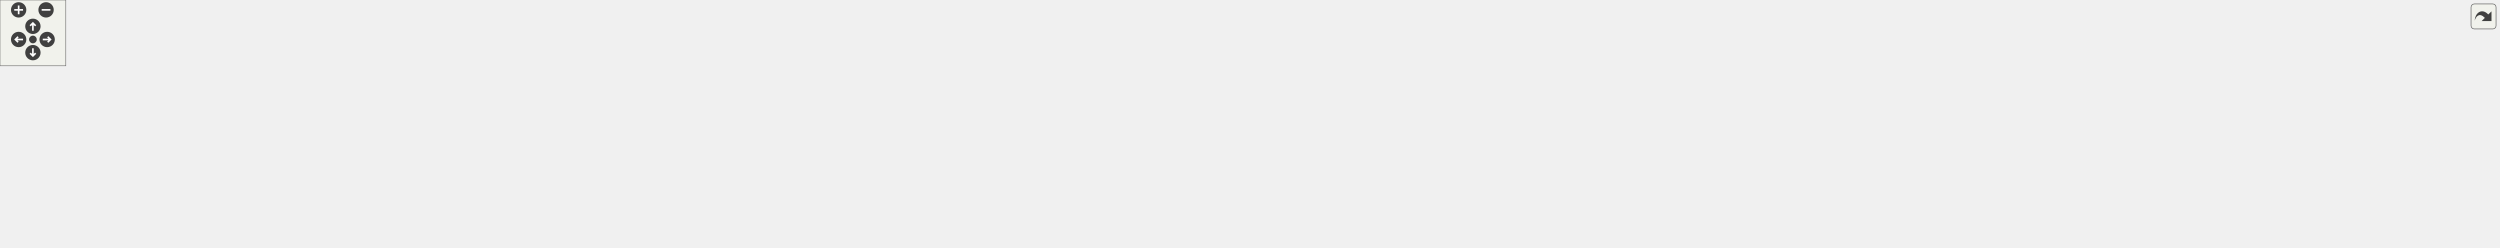
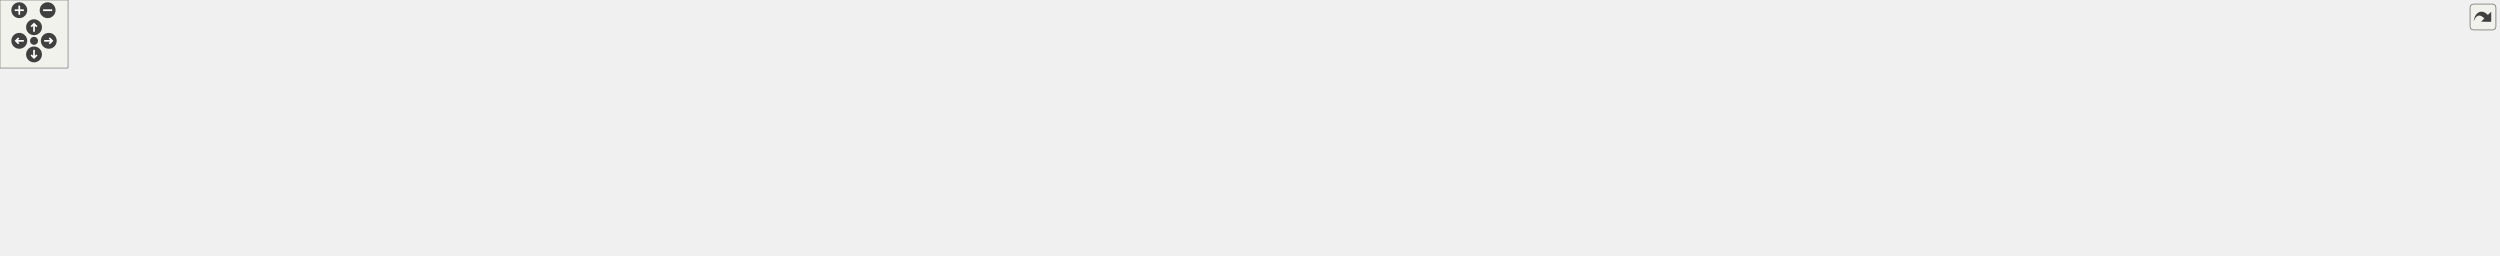
<svg xmlns="http://www.w3.org/2000/svg" xmlns:xlink="http://www.w3.org/1999/xlink" id="main" version="1.1" xml:space="preserve">
  <style type="text/css">
.edge:hover path { stroke: red; }
.edge:hover polygon { stroke: red; fill: red; }
</style>
  <defs>
    <circle id="rim" cx="0" cy="0" r="7" />
    <circle id="rim2" cx="0" cy="0" r="3.5" />
    <g id="zoomPlus">
      <use xlink:href="#rim" fill="#404040">
        <set attributeName="fill" to="#808080" begin="zoomplus.mouseover" end="zoomplus.mouseout" />
      </use>
      <path d="M-4,0h8M0,-4v8" fill="none" stroke="white" stroke-width="1.5" pointer-events="none" />
    </g>
    <g id="zoomMin">
      <use xlink:href="#rim" fill="#404040">
        <set attributeName="fill" to="#808080" begin="zoomminus.mouseover" end="zoomminus.mouseout" />
      </use>
      <path d="M-4,0h8" fill="none" stroke="white" stroke-width="1.5" pointer-events="none" />
    </g>
    <g id="dirArrow">
      <path fill="none" stroke="white" stroke-width="1.5" d="M0,-3.0v7 M-2.5,-0.5L0,-3.0L2.5,-0.5" />
    </g>
    <g id="resetDef">
      <use xlink:href="#rim2" fill="#404040">
        <set attributeName="fill" to="#808080" begin="reset.mouseover" end="reset.mouseout" />
      </use>
    </g>
  </defs>
  <svg id="graph" class="graph">
    <g id="viewport">
      <g id="node1" class="node">
        <g id="a_node1">
          <a xlink:title=" ">
-             <polygon fill="#bfbfbf" stroke="black" points="967,-123.5 967,-164.5 1149,-164.5 1149,-123.5 967,-123.5" />
-             <text text-anchor="start" x="975" y="-152.5" font-family="Helvetica,sans-Serif" font-size="10.00">/home/runner/work/wb</text>
-             <text text-anchor="start" x="975" y="-141.5" font-family="Helvetica,sans-Serif" font-size="10.00">-toolbox/wb-toolbox/toolbox</text>
-             <text text-anchor="middle" x="1058" y="-130.5" font-family="Helvetica,sans-Serif" font-size="10.00">/library/src/InverseKinematics.cpp</text>
+             <polygon fill="#bfbfbf" stroke="black" points="932,-123.5 932,-164.5 1114,-164.5 1114,-123.5 932,-123.5" />
+             <text text-anchor="start" x="940" y="-152.5" font-family="Helvetica,sans-Serif" font-size="10.00">/home/runner/work/wb</text>
+             <text text-anchor="start" x="940" y="-141.5" font-family="Helvetica,sans-Serif" font-size="10.00">-toolbox/wb-toolbox/toolbox</text>
+             <text text-anchor="middle" x="1023" y="-130.5" font-family="Helvetica,sans-Serif" font-size="10.00">/library/src/InverseKinematics.cpp</text>
          </a>
        </g>
      </g>
      <g id="node2" class="node">
        <g id="a_node2">
          <a xlink:href="_inverse_kinematics_8h.html" target="_top" xlink:title=" ">
            <polygon fill="none" stroke="black" points="0,-62 0,-81 116,-81 116,-62 0,-62" />
            <text text-anchor="middle" x="58" y="-69" font-family="Helvetica,sans-Serif" font-size="10.00">InverseKinematics.h</text>
          </a>
        </g>
      </g>
      <g id="edge1" class="edge">
-         <path fill="none" stroke="midnightblue" d="M966.83,-142.15C799.32,-139.57 431.65,-129.13 125,-87 117.7,-86 110.02,-84.63 102.57,-83.14" />
-         <polygon fill="midnightblue" stroke="midnightblue" points="103.1,-79.68 92.59,-81.04 101.66,-86.53 103.1,-79.68" />
+         <path fill="none" stroke="midnightblue" d="M931.73,-141.85C768.92,-138.78 418.01,-127.61 125,-87 117.71,-85.99 110.02,-84.62 102.57,-83.12" />
+         <polygon fill="midnightblue" stroke="midnightblue" points="103.1,-79.66 92.6,-81.03 101.66,-86.51 103.1,-79.66" />
      </g>
      <g id="node4" class="node">
        <g id="a_node4">
          <a xlink:title=" ">
            <polygon fill="none" stroke="#bfbfbf" points="134,-62 134,-81 244,-81 244,-62 134,-62" />
            <text text-anchor="middle" x="189" y="-69" font-family="Helvetica,sans-Serif" font-size="10.00">BlockInformation.h</text>
          </a>
        </g>
      </g>
      <g id="edge3" class="edge">
-         <path fill="none" stroke="midnightblue" d="M966.97,-141.21C817.28,-137.24 510.11,-124.84 253,-87 246.18,-86 239.02,-84.66 232.05,-83.2" />
-         <polygon fill="midnightblue" stroke="midnightblue" points="232.55,-79.73 222.04,-81 231.05,-86.56 232.55,-79.73" />
+         <path fill="none" stroke="midnightblue" d="M931.83,-140.8C787.21,-136.31 496.61,-123.24 253,-87 246.26,-86 239.18,-84.67 232.28,-83.23" />
+         <polygon fill="midnightblue" stroke="midnightblue" points="232.89,-79.78 222.37,-81.06 231.39,-86.62 232.89,-79.78" />
      </g>
      <g id="node5" class="node">
        <g id="a_node5">
          <a xlink:title=" ">
            <polygon fill="none" stroke="#bfbfbf" points="262,-62 262,-81 310,-81 310,-62 262,-62" />
            <text text-anchor="middle" x="286" y="-69" font-family="Helvetica,sans-Serif" font-size="10.00">Error.h</text>
          </a>
        </g>
      </g>
      <g id="edge4" class="edge">
-         <path fill="none" stroke="midnightblue" d="M966.99,-139.94C797.39,-133.6 439.3,-117.06 319,-87 316.64,-86.41 314.24,-85.67 311.87,-84.83" />
-         <polygon fill="midnightblue" stroke="midnightblue" points="312.98,-81.51 302.4,-81.01 310.36,-88 312.98,-81.51" />
+         <path fill="none" stroke="midnightblue" d="M931.85,-139.53C768.55,-132.69 432.55,-115.59 319,-87 316.7,-86.42 314.35,-85.69 312.02,-84.88" />
+         <polygon fill="midnightblue" stroke="midnightblue" points="313.33,-81.63 302.74,-81.15 310.72,-88.12 313.33,-81.63" />
      </g>
      <g id="node6" class="node">
        <g id="a_node6">
          <a xlink:title=" ">
            <polygon fill="none" stroke="#bfbfbf" points="328,-62 328,-81 384,-81 384,-62 328,-62" />
            <text text-anchor="middle" x="356" y="-69" font-family="Helvetica,sans-Serif" font-size="10.00">Signal.h</text>
          </a>
        </g>
      </g>
      <g id="edge5" class="edge">
-         <path fill="none" stroke="midnightblue" d="M966.9,-143.6C837.58,-142.6 594.14,-133.83 393,-87 390.17,-86.34 387.26,-85.5 384.38,-84.57" />
-         <polygon fill="midnightblue" stroke="midnightblue" points="385.46,-81.23 374.87,-81.11 383.07,-87.81 385.46,-81.23" />
+         <path fill="none" stroke="midnightblue" d="M932,-142.98C808.35,-141.13 581.12,-131.26 393,-87 390.17,-86.33 387.26,-85.49 384.39,-84.55" />
+         <polygon fill="midnightblue" stroke="midnightblue" points="385.47,-81.22 374.87,-81.09 383.07,-87.8 385.47,-81.22" />
      </g>
      <g id="node7" class="node">
        <g id="a_node7">
          <a xlink:title=" ">
            <polygon fill="none" stroke="#bfbfbf" points="402,-62 402,-81 488,-81 488,-62 402,-62" />
            <text text-anchor="middle" x="445" y="-69" font-family="Helvetica,sans-Serif" font-size="10.00">WBInterface.h</text>
          </a>
        </g>
      </g>
      <g id="edge6" class="edge">
-         <path fill="none" stroke="midnightblue" d="M966.65,-138.57C855.25,-132.09 661.56,-117.33 498,-87 492.97,-86.07 487.72,-84.89 482.57,-83.61" />
-         <polygon fill="midnightblue" stroke="midnightblue" points="483.41,-80.21 472.85,-81.06 481.64,-86.98 483.41,-80.21" />
+         <path fill="none" stroke="midnightblue" d="M931.77,-137.73C826.53,-130.63 648.64,-115.45 498,-87 492.97,-86.05 487.73,-84.86 482.57,-83.58" />
+         <polygon fill="midnightblue" stroke="midnightblue" points="483.42,-80.18 472.86,-81.03 481.64,-86.95 483.42,-80.18" />
      </g>
      <g id="node8" class="node">
        <g id="a_node8">
          <a xlink:title=" ">
            <polygon fill="none" stroke="#bfbfbf" points="506.5,-62 506.5,-81 575.5,-81 575.5,-62 506.5,-62" />
            <text text-anchor="middle" x="541" y="-69" font-family="Helvetica,sans-Serif" font-size="10.00">Eigen/Core</text>
          </a>
        </g>
      </g>
      <g id="edge7" class="edge">
-         <path fill="none" stroke="midnightblue" d="M966.86,-137.65C870.94,-130.76 715.99,-116.03 585,-87 581.33,-86.19 577.53,-85.19 573.78,-84.1" />
-         <polygon fill="midnightblue" stroke="midnightblue" points="574.64,-80.7 564.05,-81.06 572.55,-87.38 574.64,-80.7" />
+         <path fill="none" stroke="midnightblue" d="M931.94,-136.46C842.73,-128.87 703.32,-113.8 585,-87 581.33,-86.17 577.54,-85.16 573.78,-84.06" />
+         <polygon fill="midnightblue" stroke="midnightblue" points="574.65,-80.66 564.06,-81.02 572.56,-87.34 574.65,-80.66" />
      </g>
      <g id="node9" class="node">
        <g id="a_node9">
          <a xlink:title=" ">
            <polygon fill="none" stroke="#bfbfbf" points="593.5,-62 593.5,-81 704.5,-81 704.5,-62 593.5,-62" />
            <text text-anchor="middle" x="649" y="-69" font-family="Helvetica,sans-Serif" font-size="10.00">iCub/iKin/iKinFwd.h</text>
          </a>
        </g>
      </g>
      <g id="edge8" class="edge">
-         <path fill="none" stroke="midnightblue" d="M966.85,-129.64C897.37,-119.1 799.41,-103.46 714,-87 707.89,-85.82 701.48,-84.5 695.16,-83.14" />
-         <polygon fill="midnightblue" stroke="midnightblue" points="695.88,-79.72 685.36,-81 694.39,-86.56 695.88,-79.72" />
+         <path fill="none" stroke="midnightblue" d="M931.89,-127.48C870.26,-116.74 787.08,-101.77 714,-87 708.19,-85.83 702.1,-84.54 696.08,-83.24" />
+         <polygon fill="midnightblue" stroke="midnightblue" points="696.59,-79.76 686.07,-81.04 695.09,-86.6 696.59,-79.76" />
      </g>
      <g id="node10" class="node">
        <g id="a_node10">
          <a xlink:title=" ">
            <polygon fill="none" stroke="#bfbfbf" points="722.5,-62 722.5,-81 839.5,-81 839.5,-62 722.5,-62" />
            <text text-anchor="middle" x="781" y="-69" font-family="Helvetica,sans-Serif" font-size="10.00">iCub/iKin/iKinIpOpt.h</text>
          </a>
        </g>
      </g>
      <g id="edge9" class="edge">
-         <path fill="none" stroke="midnightblue" d="M981.21,-123.46C930.62,-110.58 866.23,-94.19 824.33,-83.53" />
-         <polygon fill="midnightblue" stroke="midnightblue" points="825,-80.09 814.45,-81.01 823.28,-86.87 825,-80.09" />
+         <path fill="none" stroke="midnightblue" d="M955.91,-123.46C912.18,-110.72 856.65,-94.54 820.02,-83.87" />
+         <polygon fill="midnightblue" stroke="midnightblue" points="820.8,-80.45 810.22,-81.01 818.84,-87.17 820.8,-80.45" />
      </g>
      <g id="node11" class="node">
        <g id="a_node11">
          <a xlink:title=" ">
-             <polygon fill="none" stroke="#bfbfbf" points="857.5,-62 857.5,-81 1054.5,-81 1054.5,-62 857.5,-62" />
-             <text text-anchor="middle" x="956" y="-69" font-family="Helvetica,sans-Serif" font-size="10.00">iDynTree/Model/DenavitHartenberg.h</text>
+             <polygon fill="none" stroke="#bfbfbf" points="858,-62 858,-81 1022,-81 1022,-62 858,-62" />
+             <text text-anchor="middle" x="940" y="-69" font-family="Helvetica,sans-Serif" font-size="10.00">iDynTree/DenavitHartenberg.h</text>
          </a>
        </g>
      </g>
      <g id="edge10" class="edge">
-         <path fill="none" stroke="midnightblue" d="M1029.59,-123.36C1012.83,-111.78 992,-97.39 976.79,-86.87" />
-         <polygon fill="midnightblue" stroke="midnightblue" points="978.77,-83.98 968.55,-81.17 974.78,-89.74 978.77,-83.98" />
+         <path fill="none" stroke="midnightblue" d="M999.88,-123.36C986.63,-112.11 970.25,-98.19 957.97,-87.76" />
+         <polygon fill="midnightblue" stroke="midnightblue" points="960.1,-84.98 950.21,-81.17 955.57,-90.31 960.1,-84.98" />
      </g>
      <g id="node12" class="node">
        <g id="a_node12">
          <a xlink:title=" ">
-             <polygon fill="none" stroke="#bfbfbf" points="1072.5,-62 1072.5,-81 1249.5,-81 1249.5,-62 1072.5,-62" />
-             <text text-anchor="middle" x="1161" y="-69" font-family="Helvetica,sans-Serif" font-size="10.00">iDynTree/ModelIO/ModelLoader.h</text>
+             <polygon fill="none" stroke="#bfbfbf" points="1040,-62 1040,-81 1174,-81 1174,-62 1040,-62" />
+             <text text-anchor="middle" x="1107" y="-69" font-family="Helvetica,sans-Serif" font-size="10.00">iDynTree/ModelLoader.h</text>
          </a>
        </g>
      </g>
      <g id="edge11" class="edge">
-         <path fill="none" stroke="midnightblue" d="M1086.69,-123.36C1103.61,-111.78 1124.64,-97.39 1140.01,-86.87" />
-         <polygon fill="midnightblue" stroke="midnightblue" points="1142.05,-89.71 1148.33,-81.17 1138.1,-83.93 1142.05,-89.71" />
+         <path fill="none" stroke="midnightblue" d="M1046.4,-123.36C1059.81,-112.11 1076.39,-98.19 1088.82,-87.76" />
+         <polygon fill="midnightblue" stroke="midnightblue" points="1091.26,-90.28 1096.67,-81.17 1086.76,-84.92 1091.26,-90.28" />
      </g>
      <g id="node13" class="node">
        <g id="a_node13">
          <a xlink:title=" ">
-             <polygon fill="none" stroke="#bfbfbf" points="1267,-62 1267,-81 1417,-81 1417,-62 1267,-62" />
-             <text text-anchor="middle" x="1342" y="-69" font-family="Helvetica,sans-Serif" font-size="10.00">iDynTree/iKinConversions.h</text>
+             <polygon fill="none" stroke="#bfbfbf" points="1192,-62 1192,-81 1342,-81 1342,-62 1192,-62" />
+             <text text-anchor="middle" x="1267" y="-69" font-family="Helvetica,sans-Serif" font-size="10.00">iDynTree/iKinConversions.h</text>
          </a>
        </g>
      </g>
      <g id="edge12" class="edge">
-         <path fill="none" stroke="midnightblue" d="M1136.73,-123.46C1188.71,-110.55 1254.9,-94.12 1297.84,-83.46" />
-         <polygon fill="midnightblue" stroke="midnightblue" points="1298.84,-86.82 1307.71,-81.01 1297.16,-80.03 1298.84,-86.82" />
+         <path fill="none" stroke="midnightblue" d="M1090.64,-123.46C1134.73,-110.72 1190.73,-94.54 1227.65,-83.87" />
+         <polygon fill="midnightblue" stroke="midnightblue" points="1228.9,-87.15 1237.54,-81.01 1226.96,-80.43 1228.9,-87.15" />
      </g>
      <g id="node14" class="node">
        <g id="a_node14">
          <a xlink:title=" ">
-             <polygon fill="none" stroke="#bfbfbf" points="1435.5,-62 1435.5,-81 1578.5,-81 1578.5,-62 1435.5,-62" />
-             <text text-anchor="middle" x="1507" y="-69" font-family="Helvetica,sans-Serif" font-size="10.00">wbi/wholeBodyInterface.h</text>
+             <polygon fill="none" stroke="#bfbfbf" points="1360.5,-62 1360.5,-81 1503.5,-81 1503.5,-62 1360.5,-62" />
+             <text text-anchor="middle" x="1432" y="-69" font-family="Helvetica,sans-Serif" font-size="10.00">wbi/wholeBodyInterface.h</text>
          </a>
        </g>
      </g>
      <g id="edge13" class="edge">
-         <path fill="none" stroke="midnightblue" d="M1149.22,-129.79C1223.75,-118.84 1331.8,-102.6 1426,-87 1433.92,-85.69 1442.26,-84.26 1450.46,-82.82" />
-         <polygon fill="midnightblue" stroke="midnightblue" points="1451.11,-86.26 1460.35,-81.07 1449.89,-79.36 1451.11,-86.26" />
+         <path fill="none" stroke="midnightblue" d="M1114.23,-127.63C1180.06,-116.48 1271.05,-100.98 1351,-87 1358.62,-85.67 1366.64,-84.25 1374.55,-82.84" />
+         <polygon fill="midnightblue" stroke="midnightblue" points="1375.24,-86.28 1384.47,-81.07 1374.01,-79.38 1375.24,-86.28" />
      </g>
      <g id="node15" class="node">
        <g id="a_node15">
          <a xlink:title=" ">
-             <polygon fill="none" stroke="#bfbfbf" points="1596.5,-62 1596.5,-81 1735.5,-81 1735.5,-62 1596.5,-62" />
-             <text text-anchor="middle" x="1666" y="-69" font-family="Helvetica,sans-Serif" font-size="10.00">yarp/os/ResourceFinder.h</text>
+             <polygon fill="none" stroke="#bfbfbf" points="1521.5,-62 1521.5,-81 1660.5,-81 1660.5,-62 1521.5,-62" />
+             <text text-anchor="middle" x="1591" y="-69" font-family="Helvetica,sans-Serif" font-size="10.00">yarp/os/ResourceFinder.h</text>
          </a>
        </g>
      </g>
      <g id="edge14" class="edge">
-         <path fill="none" stroke="midnightblue" d="M1149.24,-135.55C1255.07,-126.41 1434.63,-109.32 1588,-87 1596.33,-85.79 1605.12,-84.33 1613.69,-82.81" />
-         <polygon fill="midnightblue" stroke="midnightblue" points="1614.38,-86.24 1623.59,-81.01 1613.13,-79.35 1614.38,-86.24" />
+         <path fill="none" stroke="midnightblue" d="M1114.01,-134.52C1212.58,-124.89 1374.34,-107.79 1513,-87 1521.13,-85.78 1529.72,-84.34 1538.1,-82.85" />
+         <polygon fill="midnightblue" stroke="midnightblue" points="1538.97,-86.25 1548.18,-81.02 1537.71,-79.36 1538.97,-86.25" />
      </g>
      <g id="node16" class="node">
        <g id="a_node16">
          <a xlink:title=" ">
-             <polygon fill="none" stroke="#bfbfbf" points="1753.5,-62 1753.5,-81 1852.5,-81 1852.5,-62 1753.5,-62" />
-             <text text-anchor="middle" x="1803" y="-69" font-family="Helvetica,sans-Serif" font-size="10.00">yarp/sig/Matrix.h</text>
+             <polygon fill="none" stroke="#bfbfbf" points="1678.5,-62 1678.5,-81 1777.5,-81 1777.5,-62 1678.5,-62" />
+             <text text-anchor="middle" x="1728" y="-69" font-family="Helvetica,sans-Serif" font-size="10.00">yarp/sig/Matrix.h</text>
          </a>
        </g>
      </g>
      <g id="edge15" class="edge">
-         <path fill="none" stroke="midnightblue" d="M1149.15,-140.31C1281.27,-135.35 1533.35,-121.84 1745,-87 1750.84,-86.04 1756.95,-84.79 1762.93,-83.42" />
-         <polygon fill="midnightblue" stroke="midnightblue" points="1763.89,-86.79 1772.79,-81.05 1762.25,-79.98 1763.89,-86.79" />
+         <path fill="none" stroke="midnightblue" d="M1114.12,-139.67C1239.89,-134.04 1473.45,-119.86 1670,-87 1675.84,-86.02 1681.95,-84.76 1687.93,-83.39" />
+         <polygon fill="midnightblue" stroke="midnightblue" points="1688.89,-86.76 1697.79,-81.02 1687.25,-79.96 1688.89,-86.76" />
      </g>
      <g id="node17" class="node">
        <g id="a_node17">
          <a xlink:title=" ">
-             <polygon fill="none" stroke="#bfbfbf" points="1871,-62 1871,-81 1969,-81 1969,-62 1871,-62" />
-             <text text-anchor="middle" x="1920" y="-69" font-family="Helvetica,sans-Serif" font-size="10.00">yarp/sig/Vector.h</text>
+             <polygon fill="none" stroke="#bfbfbf" points="1796,-62 1796,-81 1894,-81 1894,-62 1796,-62" />
+             <text text-anchor="middle" x="1845" y="-69" font-family="Helvetica,sans-Serif" font-size="10.00">yarp/sig/Vector.h</text>
          </a>
        </g>
      </g>
      <g id="edge16" class="edge">
-         <path fill="none" stroke="midnightblue" d="M1149.02,-141.85C1298.66,-138.79 1605.65,-127.65 1862,-87 1867.91,-86.06 1874.1,-84.81 1880.14,-83.44" />
-         <polygon fill="midnightblue" stroke="midnightblue" points="1881.2,-86.78 1890.1,-81.04 1879.56,-79.98 1881.2,-86.78" />
+         <path fill="none" stroke="midnightblue" d="M1114.14,-141.37C1257.97,-137.67 1546.04,-125.66 1787,-87 1792.91,-86.05 1799.1,-84.8 1805.14,-83.42" />
+         <polygon fill="midnightblue" stroke="midnightblue" points="1806.2,-86.76 1815.1,-81.02 1804.56,-79.96 1806.2,-86.76" />
      </g>
      <g id="node18" class="node">
        <g id="a_node18">
          <a xlink:title=" ">
-             <polygon fill="none" stroke="#bfbfbf" points="1987.5,-56.5 1987.5,-86.5 2124.5,-86.5 2124.5,-56.5 1987.5,-56.5" />
-             <text text-anchor="start" x="1995.5" y="-74.5" font-family="Helvetica,sans-Serif" font-size="10.00">yarpWholeBodyInterface</text>
-             <text text-anchor="middle" x="2056" y="-63.5" font-family="Helvetica,sans-Serif" font-size="10.00">/yarpWbiUtil.h</text>
+             <polygon fill="none" stroke="#bfbfbf" points="1912.5,-56.5 1912.5,-86.5 2049.5,-86.5 2049.5,-56.5 1912.5,-56.5" />
+             <text text-anchor="start" x="1920.5" y="-74.5" font-family="Helvetica,sans-Serif" font-size="10.00">yarpWholeBodyInterface</text>
+             <text text-anchor="middle" x="1981" y="-63.5" font-family="Helvetica,sans-Serif" font-size="10.00">/yarpWbiUtil.h</text>
          </a>
        </g>
      </g>
      <g id="edge17" class="edge">
-         <path fill="none" stroke="midnightblue" d="M1149.09,-141.16C1312.9,-137.05 1668.1,-124.41 1977.12,-87" />
-         <polygon fill="midnightblue" stroke="midnightblue" points="1977.67,-90.46 1987.17,-85.77 1976.82,-83.51 1977.67,-90.46" />
+         <path fill="none" stroke="midnightblue" d="M1114.23,-140.81C1272.62,-136.2 1608.79,-122.92 1902.19,-86.99" />
+         <polygon fill="midnightblue" stroke="midnightblue" points="1902.67,-90.46 1912.17,-85.76 1901.81,-83.51 1902.67,-90.46" />
      </g>
      <g id="node19" class="node">
        <g id="a_node19">
          <a xlink:title=" ">
-             <polygon fill="none" stroke="#bfbfbf" points="2143,-62 2143,-81 2203,-81 2203,-62 2143,-62" />
-             <text text-anchor="middle" x="2173" y="-69" font-family="Helvetica,sans-Serif" font-size="10.00">iostream</text>
+             <polygon fill="none" stroke="#bfbfbf" points="2068,-62 2068,-81 2128,-81 2128,-62 2068,-62" />
+             <text text-anchor="middle" x="2098" y="-69" font-family="Helvetica,sans-Serif" font-size="10.00">iostream</text>
          </a>
        </g>
      </g>
      <g id="edge18" class="edge">
-         <path fill="none" stroke="midnightblue" d="M1149.2,-141.8C1373.42,-138.29 1946.93,-125.7 2134,-87 2137.25,-86.33 2140.6,-85.43 2143.89,-84.4" />
-         <polygon fill="midnightblue" stroke="midnightblue" points="2145.2,-87.66 2153.5,-81.07 2142.91,-81.04 2145.2,-87.66" />
+         <path fill="none" stroke="midnightblue" d="M1114.01,-141.59C1332.1,-137.65 1879.78,-124.26 2059,-87 2062.25,-86.32 2065.6,-85.42 2068.89,-84.4" />
+         <polygon fill="midnightblue" stroke="midnightblue" points="2070.2,-87.65 2078.5,-81.06 2067.91,-81.04 2070.2,-87.65" />
      </g>
      <g id="node20" class="node">
        <g id="a_node20">
          <a xlink:title=" ">
-             <polygon fill="none" stroke="#bfbfbf" points="2221.5,-62 2221.5,-81 2278.5,-81 2278.5,-62 2221.5,-62" />
-             <text text-anchor="middle" x="2250" y="-69" font-family="Helvetica,sans-Serif" font-size="10.00">typeinfo</text>
+             <polygon fill="none" stroke="#bfbfbf" points="2146.5,-62 2146.5,-81 2203.5,-81 2203.5,-62 2146.5,-62" />
+             <text text-anchor="middle" x="2175" y="-69" font-family="Helvetica,sans-Serif" font-size="10.00">typeinfo</text>
          </a>
        </g>
      </g>
      <g id="edge19" class="edge">
-         <path fill="none" stroke="midnightblue" d="M1149.3,-142.28C1385.01,-139.82 2009.67,-129.39 2212,-87 2215.08,-86.35 2218.24,-85.49 2221.36,-84.51" />
-         <polygon fill="midnightblue" stroke="midnightblue" points="2222.77,-87.73 2231.02,-81.09 2220.43,-81.13 2222.77,-87.73" />
+         <path fill="none" stroke="midnightblue" d="M1114.05,-142.09C1343.8,-139.22 1942.53,-127.92 2137,-87 2140.08,-86.35 2143.24,-85.49 2146.36,-84.51" />
+         <polygon fill="midnightblue" stroke="midnightblue" points="2147.77,-87.72 2156.02,-81.08 2145.43,-81.12 2147.77,-87.72" />
      </g>
      <g id="node3" class="node">
        <g id="a_node3">
          <a xlink:title=" ">
            <polygon fill="none" stroke="#bfbfbf" points="7,-0.5 7,-19.5 109,-19.5 109,-0.5 7,-0.5" />
            <text text-anchor="middle" x="58" y="-7.5" font-family="Helvetica,sans-Serif" font-size="10.00">WBIModelBlock.h</text>
          </a>
        </g>
      </g>
      <g id="edge2" class="edge">
        <path fill="none" stroke="midnightblue" d="M58,-61.98C58,-53.58 58,-40.48 58,-29.66" />
        <polygon fill="midnightblue" stroke="midnightblue" points="61.5,-29.51 58,-19.51 54.5,-29.51 61.5,-29.51" />
      </g>
    </g>
  </svg>
  <g id="navigator" transform="translate(0 0)" fill="#404254">
    <rect fill="#f2f5e9" fill-opacity="0.5" stroke="#606060" stroke-width=".5" x="0" y="0" width="60" height="60" />
    <use id="zoomplus" xlink:href="#zoomPlus" x="17" y="9" />
    <use id="zoomminus" xlink:href="#zoomMin" x="42" y="9" />
    <use id="reset" xlink:href="#resetDef" x="30" y="36" />
    <g id="arrowUp" xlink:href="#dirArrow" transform="translate(30 24)">
      <use xlink:href="#rim" fill="#404040">
        <set attributeName="fill" to="#808080" begin="arrowUp.mouseover" end="arrowUp.mouseout" />
      </use>
      <path fill="none" stroke="white" stroke-width="1.5" d="M0,-3.0v7 M-2.5,-0.5L0,-3.0L2.5,-0.5" />
    </g>
    <g id="arrowRight" xlink:href="#dirArrow" transform="rotate(90) translate(36 -43)">
      <use xlink:href="#rim" fill="#404040">
        <set attributeName="fill" to="#808080" begin="arrowRight.mouseover" end="arrowRight.mouseout" />
      </use>
      <path fill="none" stroke="white" stroke-width="1.5" d="M0,-3.0v7 M-2.5,-0.5L0,-3.0L2.5,-0.5" />
    </g>
    <g id="arrowDown" xlink:href="#dirArrow" transform="rotate(180) translate(-30 -48)">
      <use xlink:href="#rim" fill="#404040">
        <set attributeName="fill" to="#808080" begin="arrowDown.mouseover" end="arrowDown.mouseout" />
      </use>
      <path fill="none" stroke="white" stroke-width="1.5" d="M0,-3.0v7 M-2.5,-0.5L0,-3.0L2.5,-0.5" />
    </g>
    <g id="arrowLeft" xlink:href="#dirArrow" transform="rotate(270) translate(-36 17)">
      <use xlink:href="#rim" fill="#404040">
        <set attributeName="fill" to="#808080" begin="arrowLeft.mouseover" end="arrowLeft.mouseout" />
      </use>
      <path fill="none" stroke="white" stroke-width="1.5" d="M0,-3.0v7 M-2.5,-0.5L0,-3.0L2.5,-0.5" />
    </g>
  </g>
  <svg viewBox="0 0 15 15" width="100%" height="30px" preserveAspectRatio="xMaxYMin meet">
    <g id="arrow_out" transform="scale(0.3 0.3)">
      <a xlink:href="_inverse_kinematics_8cpp__incl_org.svg" target="_base">
        <rect id="button" ry="5" rx="5" y="6" x="6" height="38" width="38" fill="#f2f5e9" fill-opacity="0.5" stroke="#606060" stroke-width="1.0" />
        <path id="arrow" d="M 11.5,31.437 C 11.94,20.098 22.043,11.323 32.159,21.979 L 37.069,17.246 C 37.069,17.246 37.088,32 37.088,32 L 22.16,31.978 C 22.16,31.978 26.998,27.14 26.998,27.14 C 18.529,18.264 13.292,25.23 11.5,31.437 z" style="fill:#404040;" />
      </a>
    </g>
  </svg>
</svg>
